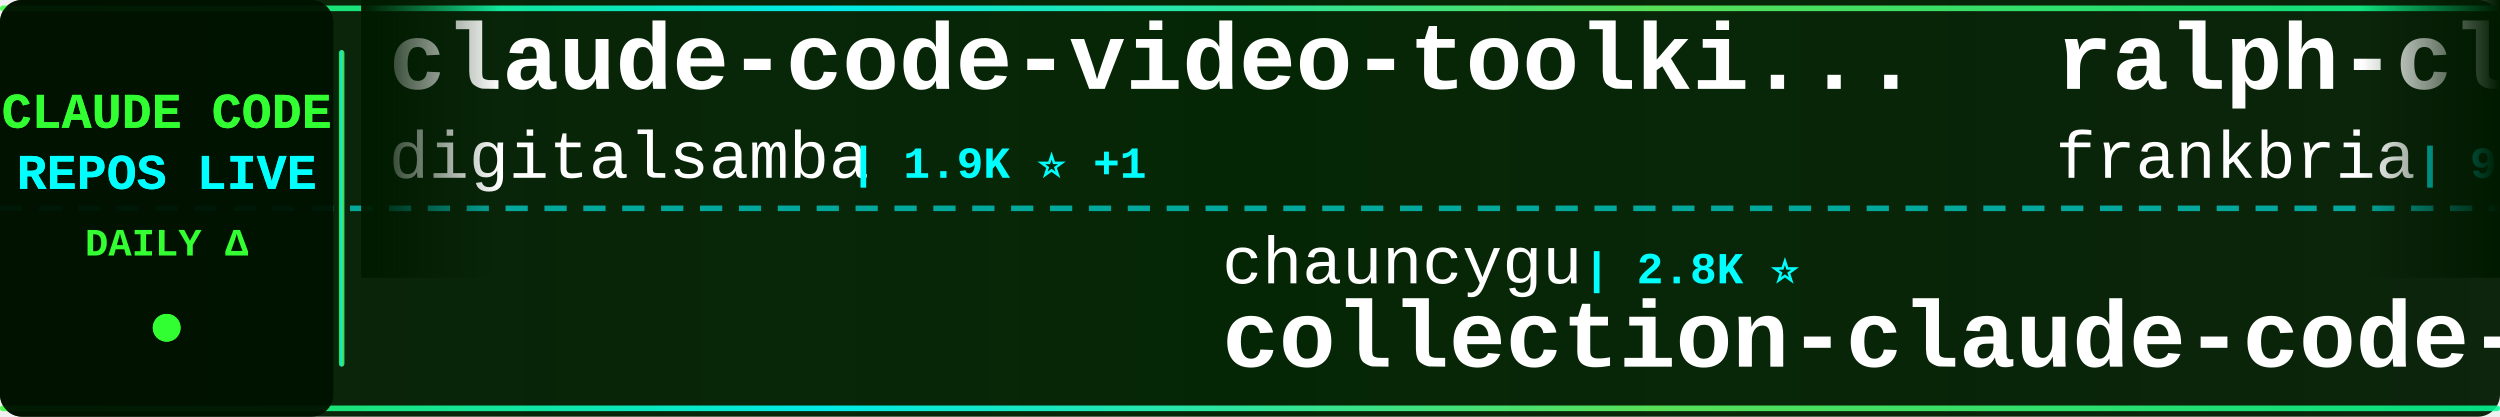
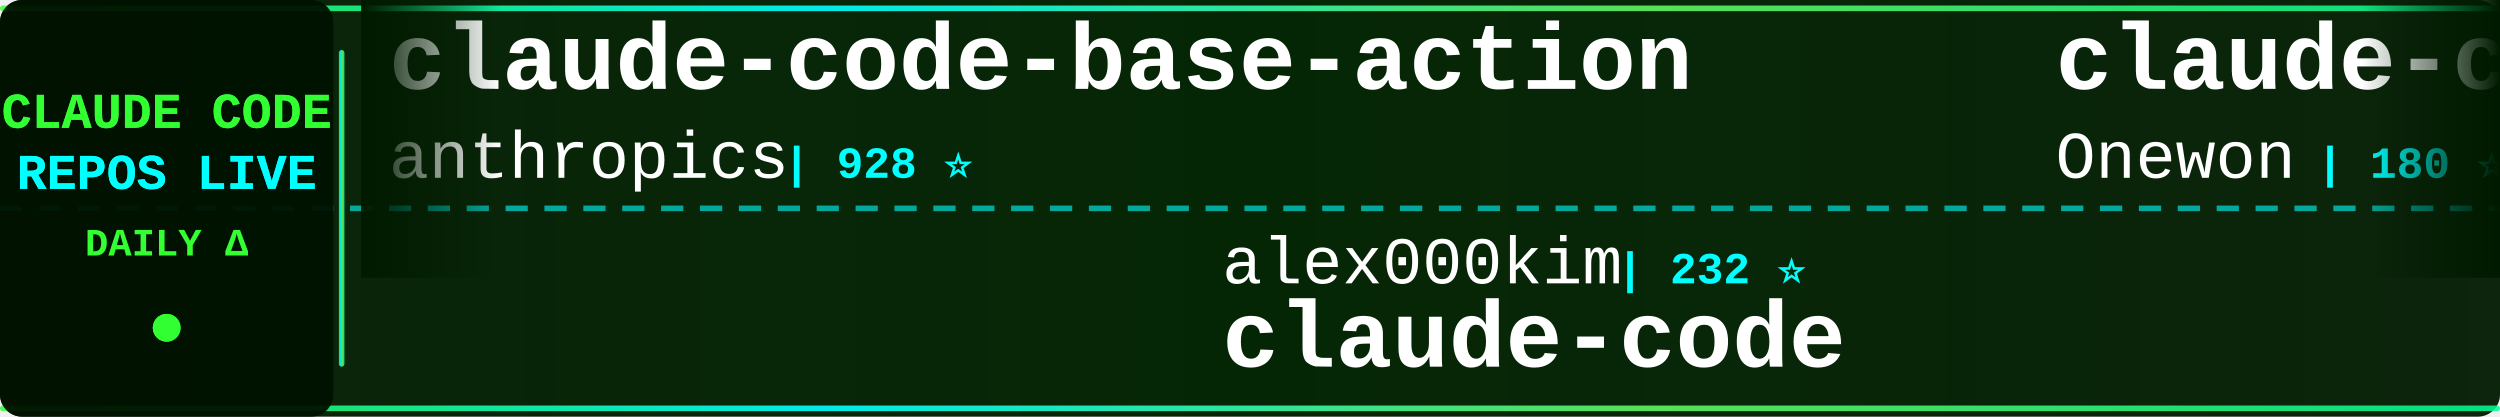
<svg xmlns="http://www.w3.org/2000/svg" width="900" height="150">
  <defs>
    <linearGradient id="tickerBg" x1="0%" y1="0%" x2="100%" y2="0%">
      <stop offset="0%" style="stop-color:#001a00;stop-opacity:0.95" />
      <stop offset="50%" style="stop-color:#002200;stop-opacity:0.98" />
      <stop offset="100%" style="stop-color:#001a00;stop-opacity:0.95" />
    </linearGradient>
    <linearGradient id="borderGrad" x1="0%" y1="0%" x2="100%" y2="0%">
      <stop offset="0%" style="stop-color:#33ff33;stop-opacity:0.85">
        <animate attributeName="stop-opacity" values="0.85;1;0.85" dur="2s" repeatCount="indefinite" />
      </stop>
      <stop offset="33%" style="stop-color:#00ffff;stop-opacity:0.9">
        <animate attributeName="stop-opacity" values="0.9;1;0.9" dur="2.2s" repeatCount="indefinite" />
      </stop>
      <stop offset="66%" style="stop-color:#66ff66;stop-opacity:0.85">
        <animate attributeName="stop-opacity" values="0.85;1;0.85" dur="1.8s" repeatCount="indefinite" />
      </stop>
      <stop offset="100%" style="stop-color:#00ff99;stop-opacity:0.85">
        <animate attributeName="stop-opacity" values="0.85;1;0.85" dur="2s" repeatCount="indefinite" />
      </stop>
    </linearGradient>
    <filter id="textGlow">
      <feGaussianBlur stdDeviation="0.1" result="coloredBlur" />
      <feMerge>
        <feMergeNode in="coloredBlur" />
        <feMergeNode in="SourceGraphic" />
      </feMerge>
    </filter>
    <filter id="metricGlow">
      <feGaussianBlur stdDeviation="0.2" result="coloredBlur" />
      <feMerge>
        <feMergeNode in="coloredBlur" />
        <feMergeNode in="SourceGraphic" />
      </feMerge>
    </filter>
    <linearGradient id="leftFade" x1="0%" y1="0%" x2="100%" y2="0%">
      <stop offset="0%" style="stop-color:#001a00;stop-opacity:1" />
      <stop offset="100%" style="stop-color:#001a00;stop-opacity:0" />
    </linearGradient>
    <linearGradient id="rightFade" x1="0%" y1="0%" x2="100%" y2="0%">
      <stop offset="0%" style="stop-color:#001a00;stop-opacity:0" />
      <stop offset="100%" style="stop-color:#001a00;stop-opacity:1" />
    </linearGradient>
  </defs>
  <rect width="900" height="150" fill="url(#tickerBg)" rx="8" />
  <rect x="0" y="2" width="900" height="2" fill="url(#borderGrad)" rx="1" />
  <rect x="0" y="146" width="900" height="2" fill="url(#borderGrad)" rx="1" />
  <line x1="0" y1="75" x2="900" y2="75" stroke="#00ffff" stroke-width="2" stroke-dasharray="8 6" opacity="0.6" />
  <rect x="0" y="0" width="120" height="150" fill="#001100" opacity="0.95" rx="8" />
  <text x="60" y="46" font-family="'Courier New', monospace" font-size="18" font-weight="bold" fill="#33ff33" text-anchor="middle" filter="url(#textGlow)">
    CLAUDE CODE
  </text>
  <text x="60" y="68" font-family="'Courier New', monospace" font-size="18" font-weight="bold" fill="#00ffff" text-anchor="middle" filter="url(#textGlow)">
    REPOS LIVE
  </text>
  <text x="60" y="92" font-family="'Courier New', monospace" font-size="14" font-weight="bold" fill="#33ff33" text-anchor="middle">
    DAILY Δ
  </text>
  <circle cx="60" cy="118" r="5" fill="#33ff33" filter="url(#metricGlow)">
    <animate attributeName="r" values="4;6;4" dur="1.5s" repeatCount="indefinite" />
    <animate attributeName="opacity" values="0.6;1;0.6" dur="1.5s" repeatCount="indefinite" />
  </circle>
  <rect x="122" y="18" width="2" height="114" fill="url(#borderGrad)" rx="1" />
  <clipPath id="tickerClip">
    <rect x="130" y="0" width="770" height="150" />
  </clipPath>
  <g clip-path="url(#tickerClip)">
    <g id="tickerItems">
      <animateTransform attributeName="transform" attributeType="XML" type="translate" from="0 0" to="-3000 0" dur="54s" repeatCount="indefinite" />
      <g transform="translate(0, 0)">
-         <text x="140" y="32" font-family="'Courier New', monospace" font-size="34" font-weight="bold" fill="#ffffff">claude-code-video-toolki...</text>
-         <text x="140" y="64" font-family="'Courier New', monospace" font-size="24" font-weight="normal" fill="#ffffff" opacity="1.0">digitalsamba</text>
-         <text x="306" y="64" font-family="'Courier New', monospace" font-size="16" font-weight="bold" fill="#00ffff"> | 1.9K ⭐ +1</text>
+         <text x="140" y="32" font-family="'Courier New', monospace" font-size="34" font-weight="bold" fill="#ffffff">claude-code-base-action</text>
+         <text x="140" y="64" font-family="'Courier New', monospace" font-size="24" font-weight="normal" fill="#ffffff" opacity="1.0">anthropics</text>
+         <text x="282" y="64" font-family="'Courier New', monospace" font-size="16" font-weight="bold" fill="#00ffff"> | 928 ⭐</text>
      </g>
      <g transform="translate(300, 0)">
-         <text x="140" y="102" font-family="'Courier New', monospace" font-size="24" font-weight="normal" fill="#ffffff" opacity="1.0">chauncygu</text>
-         <text x="270" y="102" font-family="'Courier New', monospace" font-size="16" font-weight="bold" fill="#00ffff"> | 2.8K ⭐</text>
-         <text x="140" y="132" font-family="'Courier New', monospace" font-size="34" font-weight="bold" fill="#ffffff">collection-claude-code-s...</text>
+         <text x="140" y="102" font-family="'Courier New', monospace" font-size="24" font-weight="normal" fill="#ffffff" opacity="1.0">alex000kim</text>
+         <text x="282" y="102" font-family="'Courier New', monospace" font-size="16" font-weight="bold" fill="#00ffff"> | 232 ⭐</text>
+         <text x="140" y="132" font-family="'Courier New', monospace" font-size="34" font-weight="bold" fill="#ffffff">claude-code</text>
      </g>
      <g transform="translate(600, 0)">
-         <text x="140" y="32" font-family="'Courier New', monospace" font-size="34" font-weight="bold" fill="#ffffff">ralph-claude-code</text>
-         <text x="140" y="64" font-family="'Courier New', monospace" font-size="24" font-weight="normal" fill="#ffffff" opacity="1.0">frankbria</text>
-         <text x="270" y="64" font-family="'Courier New', monospace" font-size="16" font-weight="bold" fill="#00ffff"> | 9.6K ⭐ +1</text>
+         <text x="140" y="32" font-family="'Courier New', monospace" font-size="34" font-weight="bold" fill="#ffffff">claude-code</text>
+         <text x="140" y="64" font-family="'Courier New', monospace" font-size="24" font-weight="normal" fill="#ffffff" opacity="1.0">Onewon</text>
+         <text x="234" y="64" font-family="'Courier New', monospace" font-size="16" font-weight="bold" fill="#00ffff"> | 180 ⭐</text>
      </g>
      <g transform="translate(900, 0)">
-         <text x="140" y="102" font-family="'Courier New', monospace" font-size="24" font-weight="normal" fill="#ffffff" opacity="1.0">zebbern</text>
-         <text x="246" y="102" font-family="'Courier New', monospace" font-size="16" font-weight="bold" fill="#00ffff"> | 4.4K ⭐ +1</text>
-         <text x="140" y="132" font-family="'Courier New', monospace" font-size="34" font-weight="bold" fill="#ffffff">claude-code-guide</text>
-       </g>
-       <g transform="translate(1200, 0)">
-         <text x="140" y="32" font-family="'Courier New', monospace" font-size="34" font-weight="bold" fill="#ffffff">claude-code-ultimate-gui...</text>
-         <text x="140" y="64" font-family="'Courier New', monospace" font-size="24" font-weight="normal" fill="#ffffff" opacity="1.0">FlorianBruniaux</text>
-         <text x="342" y="64" font-family="'Courier New', monospace" font-size="16" font-weight="bold" fill="#00ffff"> | 5.6K ⭐ +6</text>
-       </g>
-       <g transform="translate(1500, 0)">
-         <text x="140" y="102" font-family="'Courier New', monospace" font-size="24" font-weight="normal" fill="#ffffff" opacity="1.0">anthropics</text>
-         <text x="282" y="102" font-family="'Courier New', monospace" font-size="16" font-weight="bold" fill="#00ffff"> | 8.5K ⭐ +3</text>
-         <text x="140" y="132" font-family="'Courier New', monospace" font-size="34" font-weight="bold" fill="#ffffff">claude-code-action</text>
-       </g>
-       <g transform="translate(1800, 0)">
-         <text x="140" y="32" font-family="'Courier New', monospace" font-size="34" font-weight="bold" fill="#ffffff">claude-code</text>
-         <text x="140" y="64" font-family="'Courier New', monospace" font-size="24" font-weight="normal" fill="#ffffff" opacity="1.0">isboyjc</text>
-         <text x="246" y="64" font-family="'Courier New', monospace" font-size="16" font-weight="bold" fill="#00ffff"> | 160 ⭐</text>
-       </g>
-       <g transform="translate(2100, 0)">
-         <text x="140" y="102" font-family="'Courier New', monospace" font-size="24" font-weight="normal" fill="#ffffff" opacity="1.0">rohitg00</text>
-         <text x="258" y="102" font-family="'Courier New', monospace" font-size="16" font-weight="bold" fill="#00ffff"> | 2.4K ⭐ +1</text>
-         <text x="140" y="132" font-family="'Courier New', monospace" font-size="34" font-weight="bold" fill="#ffffff">awesome-claude-code-tool...</text>
-       </g>
-       <g transform="translate(2400, 0)">
-         <text x="140" y="32" font-family="'Courier New', monospace" font-size="34" font-weight="bold" fill="#ffffff">claude-code</text>
-         <text x="140" y="64" font-family="'Courier New', monospace" font-size="24" font-weight="normal" fill="#ffffff" opacity="1.0">yasasbanukaofficial</text>
-         <text x="390" y="64" font-family="'Courier New', monospace" font-size="16" font-weight="bold" fill="#00ffff"> | 3.9K ⭐ +2</text>
-       </g>
-       <g transform="translate(2700, 0)">
        <text x="140" y="102" font-family="'Courier New', monospace" font-size="24" font-weight="normal" fill="#ffffff" opacity="1.0">pengchengneo</text>
        <text x="306" y="102" font-family="'Courier New', monospace" font-size="16" font-weight="bold" fill="#00ffff"> | 1.7K ⭐</text>
        <text x="140" y="132" font-family="'Courier New', monospace" font-size="34" font-weight="bold" fill="#ffffff">Claude-Code</text>
      </g>
+       <g transform="translate(1200, 0)">
+         <text x="140" y="32" font-family="'Courier New', monospace" font-size="34" font-weight="bold" fill="#ffffff">collection-claude-code-s...</text>
+         <text x="140" y="64" font-family="'Courier New', monospace" font-size="24" font-weight="normal" fill="#ffffff" opacity="1.0">chauncygu</text>
+         <text x="270" y="64" font-family="'Courier New', monospace" font-size="16" font-weight="bold" fill="#00ffff"> | 2.8K ⭐</text>
+       </g>
+       <g transform="translate(1500, 0)">
+         <text x="140" y="102" font-family="'Courier New', monospace" font-size="24" font-weight="normal" fill="#ffffff" opacity="1.0">Windy3f3f3f3f</text>
+         <text x="318" y="102" font-family="'Courier New', monospace" font-size="16" font-weight="bold" fill="#00ffff"> | 3.3K ⭐</text>
+         <text x="140" y="132" font-family="'Courier New', monospace" font-size="34" font-weight="bold" fill="#ffffff">how-claude-code-works</text>
+       </g>
+       <g transform="translate(1800, 0)">
+         <text x="140" y="32" font-family="'Courier New', monospace" font-size="34" font-weight="bold" fill="#ffffff">claude-code-workflows</text>
+         <text x="140" y="64" font-family="'Courier New', monospace" font-size="24" font-weight="normal" fill="#ffffff" opacity="1.0">OneRedOak</text>
+         <text x="270" y="64" font-family="'Courier New', monospace" font-size="16" font-weight="bold" fill="#00ffff"> | 3.9K ⭐</text>
+       </g>
+       <g transform="translate(2100, 0)">
+         <text x="140" y="102" font-family="'Courier New', monospace" font-size="24" font-weight="normal" fill="#ffffff" opacity="1.0">fuergaosi233</text>
+         <text x="306" y="102" font-family="'Courier New', monospace" font-size="16" font-weight="bold" fill="#00ffff"> | 2.8K ⭐</text>
+         <text x="140" y="132" font-family="'Courier New', monospace" font-size="34" font-weight="bold" fill="#ffffff">claude-code-proxy</text>
+       </g>
+       <g transform="translate(2400, 0)">
+         <text x="140" y="32" font-family="'Courier New', monospace" font-size="34" font-weight="bold" fill="#ffffff">claude-code-hooks-master...</text>
+         <text x="140" y="64" font-family="'Courier New', monospace" font-size="24" font-weight="normal" fill="#ffffff" opacity="1.0">disler</text>
+         <text x="234" y="64" font-family="'Courier New', monospace" font-size="16" font-weight="bold" fill="#00ffff"> | 3.9K ⭐</text>
+       </g>
+       <g transform="translate(2700, 0)">
+         <text x="140" y="102" font-family="'Courier New', monospace" font-size="24" font-weight="normal" fill="#ffffff" opacity="1.0">ChinaSiro</text>
+         <text x="270" y="102" font-family="'Courier New', monospace" font-size="16" font-weight="bold" fill="#00ffff"> | 9.6K ⭐</text>
+         <text x="140" y="132" font-family="'Courier New', monospace" font-size="34" font-weight="bold" fill="#ffffff">claude-code-sourcemap</text>
+       </g>
      <g transform="translate(3000, 0)">
-         <text x="140" y="32" font-family="'Courier New', monospace" font-size="34" font-weight="bold" fill="#ffffff">claude-code-video-toolki...</text>
-         <text x="140" y="64" font-family="'Courier New', monospace" font-size="24" font-weight="normal" fill="#ffffff" opacity="1.0">digitalsamba</text>
-         <text x="306" y="64" font-family="'Courier New', monospace" font-size="16" font-weight="bold" fill="#00ffff"> | 1.9K ⭐ +1</text>
+         <text x="140" y="32" font-family="'Courier New', monospace" font-size="34" font-weight="bold" fill="#ffffff">claude-code-base-action</text>
+         <text x="140" y="64" font-family="'Courier New', monospace" font-size="24" font-weight="normal" fill="#ffffff" opacity="1.0">anthropics</text>
+         <text x="282" y="64" font-family="'Courier New', monospace" font-size="16" font-weight="bold" fill="#00ffff"> | 928 ⭐</text>
      </g>
      <g transform="translate(3300, 0)">
-         <text x="140" y="102" font-family="'Courier New', monospace" font-size="24" font-weight="normal" fill="#ffffff" opacity="1.0">chauncygu</text>
-         <text x="270" y="102" font-family="'Courier New', monospace" font-size="16" font-weight="bold" fill="#00ffff"> | 2.8K ⭐</text>
-         <text x="140" y="132" font-family="'Courier New', monospace" font-size="34" font-weight="bold" fill="#ffffff">collection-claude-code-s...</text>
+         <text x="140" y="102" font-family="'Courier New', monospace" font-size="24" font-weight="normal" fill="#ffffff" opacity="1.0">alex000kim</text>
+         <text x="282" y="102" font-family="'Courier New', monospace" font-size="16" font-weight="bold" fill="#00ffff"> | 232 ⭐</text>
+         <text x="140" y="132" font-family="'Courier New', monospace" font-size="34" font-weight="bold" fill="#ffffff">claude-code</text>
      </g>
      <g transform="translate(3600, 0)">
-         <text x="140" y="32" font-family="'Courier New', monospace" font-size="34" font-weight="bold" fill="#ffffff">ralph-claude-code</text>
-         <text x="140" y="64" font-family="'Courier New', monospace" font-size="24" font-weight="normal" fill="#ffffff" opacity="1.0">frankbria</text>
-         <text x="270" y="64" font-family="'Courier New', monospace" font-size="16" font-weight="bold" fill="#00ffff"> | 9.6K ⭐ +1</text>
+         <text x="140" y="32" font-family="'Courier New', monospace" font-size="34" font-weight="bold" fill="#ffffff">claude-code</text>
+         <text x="140" y="64" font-family="'Courier New', monospace" font-size="24" font-weight="normal" fill="#ffffff" opacity="1.0">Onewon</text>
+         <text x="234" y="64" font-family="'Courier New', monospace" font-size="16" font-weight="bold" fill="#00ffff"> | 180 ⭐</text>
      </g>
      <g transform="translate(3900, 0)">
-         <text x="140" y="102" font-family="'Courier New', monospace" font-size="24" font-weight="normal" fill="#ffffff" opacity="1.0">zebbern</text>
-         <text x="246" y="102" font-family="'Courier New', monospace" font-size="16" font-weight="bold" fill="#00ffff"> | 4.4K ⭐ +1</text>
-         <text x="140" y="132" font-family="'Courier New', monospace" font-size="34" font-weight="bold" fill="#ffffff">claude-code-guide</text>
+         <text x="140" y="102" font-family="'Courier New', monospace" font-size="24" font-weight="normal" fill="#ffffff" opacity="1.0">pengchengneo</text>
+         <text x="306" y="102" font-family="'Courier New', monospace" font-size="16" font-weight="bold" fill="#00ffff"> | 1.7K ⭐</text>
+         <text x="140" y="132" font-family="'Courier New', monospace" font-size="34" font-weight="bold" fill="#ffffff">Claude-Code</text>
      </g>
    </g>
  </g>
  <rect x="130" y="0" width="50" height="100" fill="url(#leftFade)" />
  <rect x="850" y="0" width="50" height="100" fill="url(#rightFade)" />
</svg>
